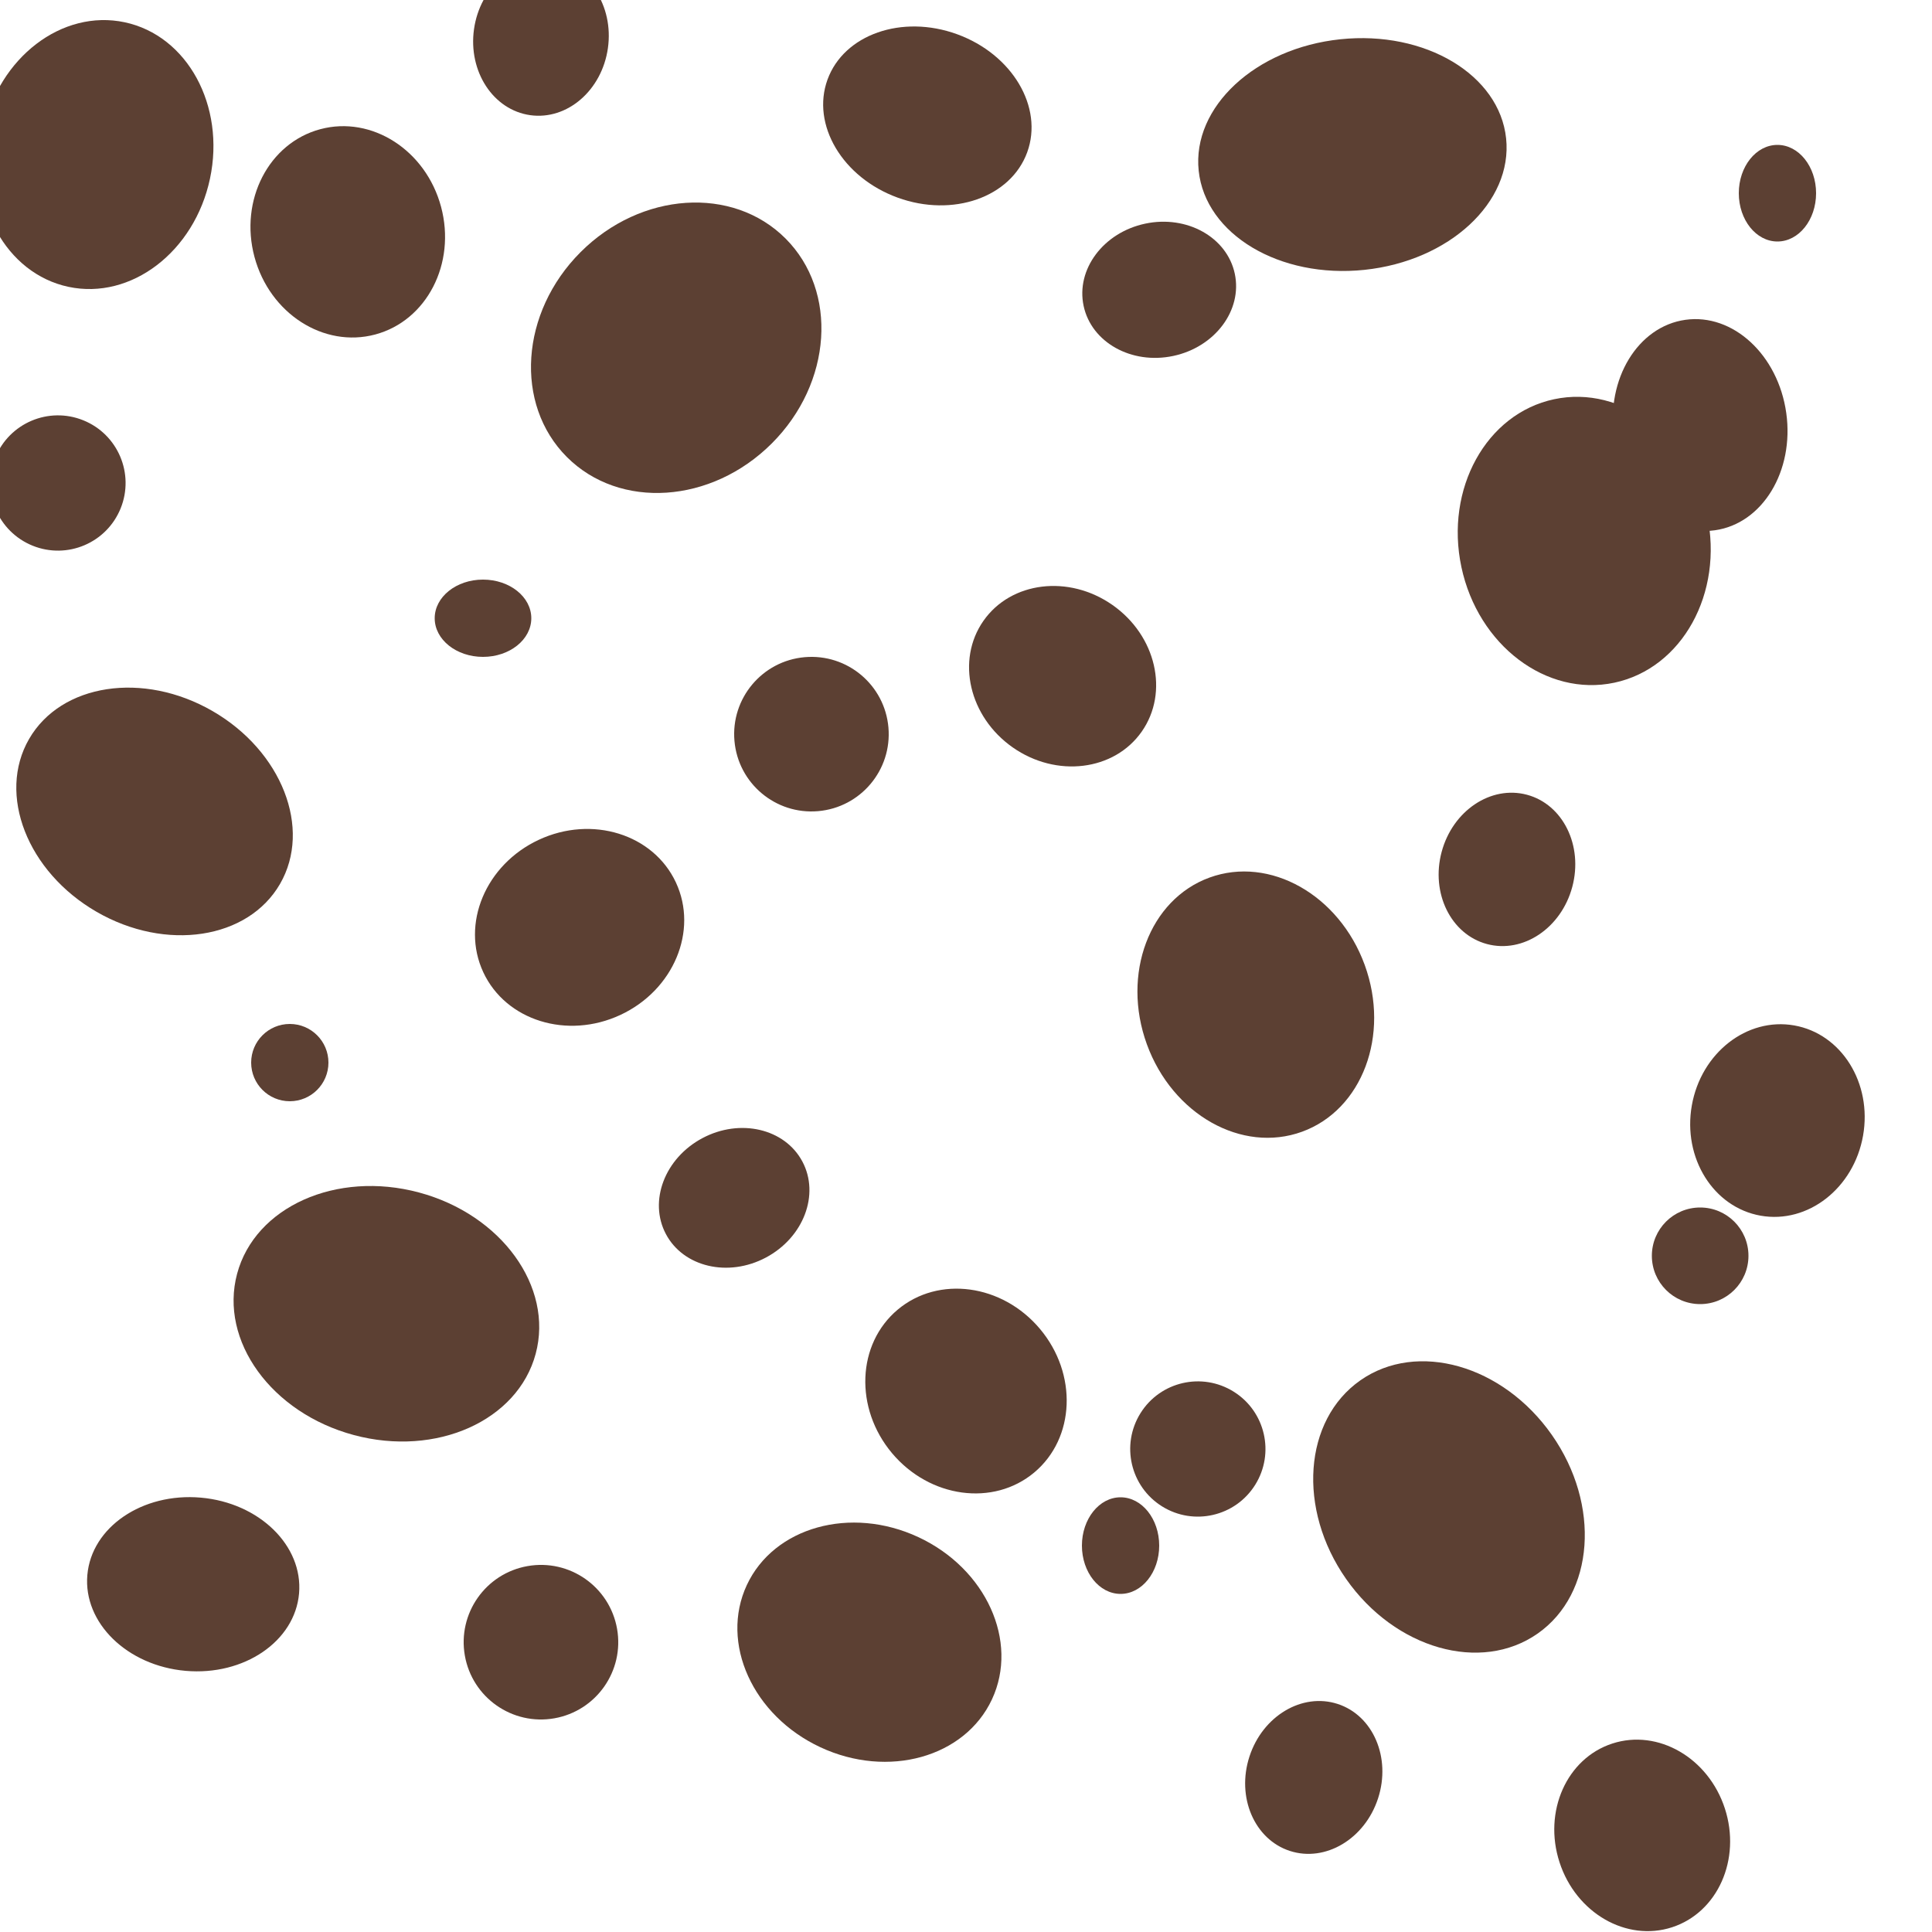
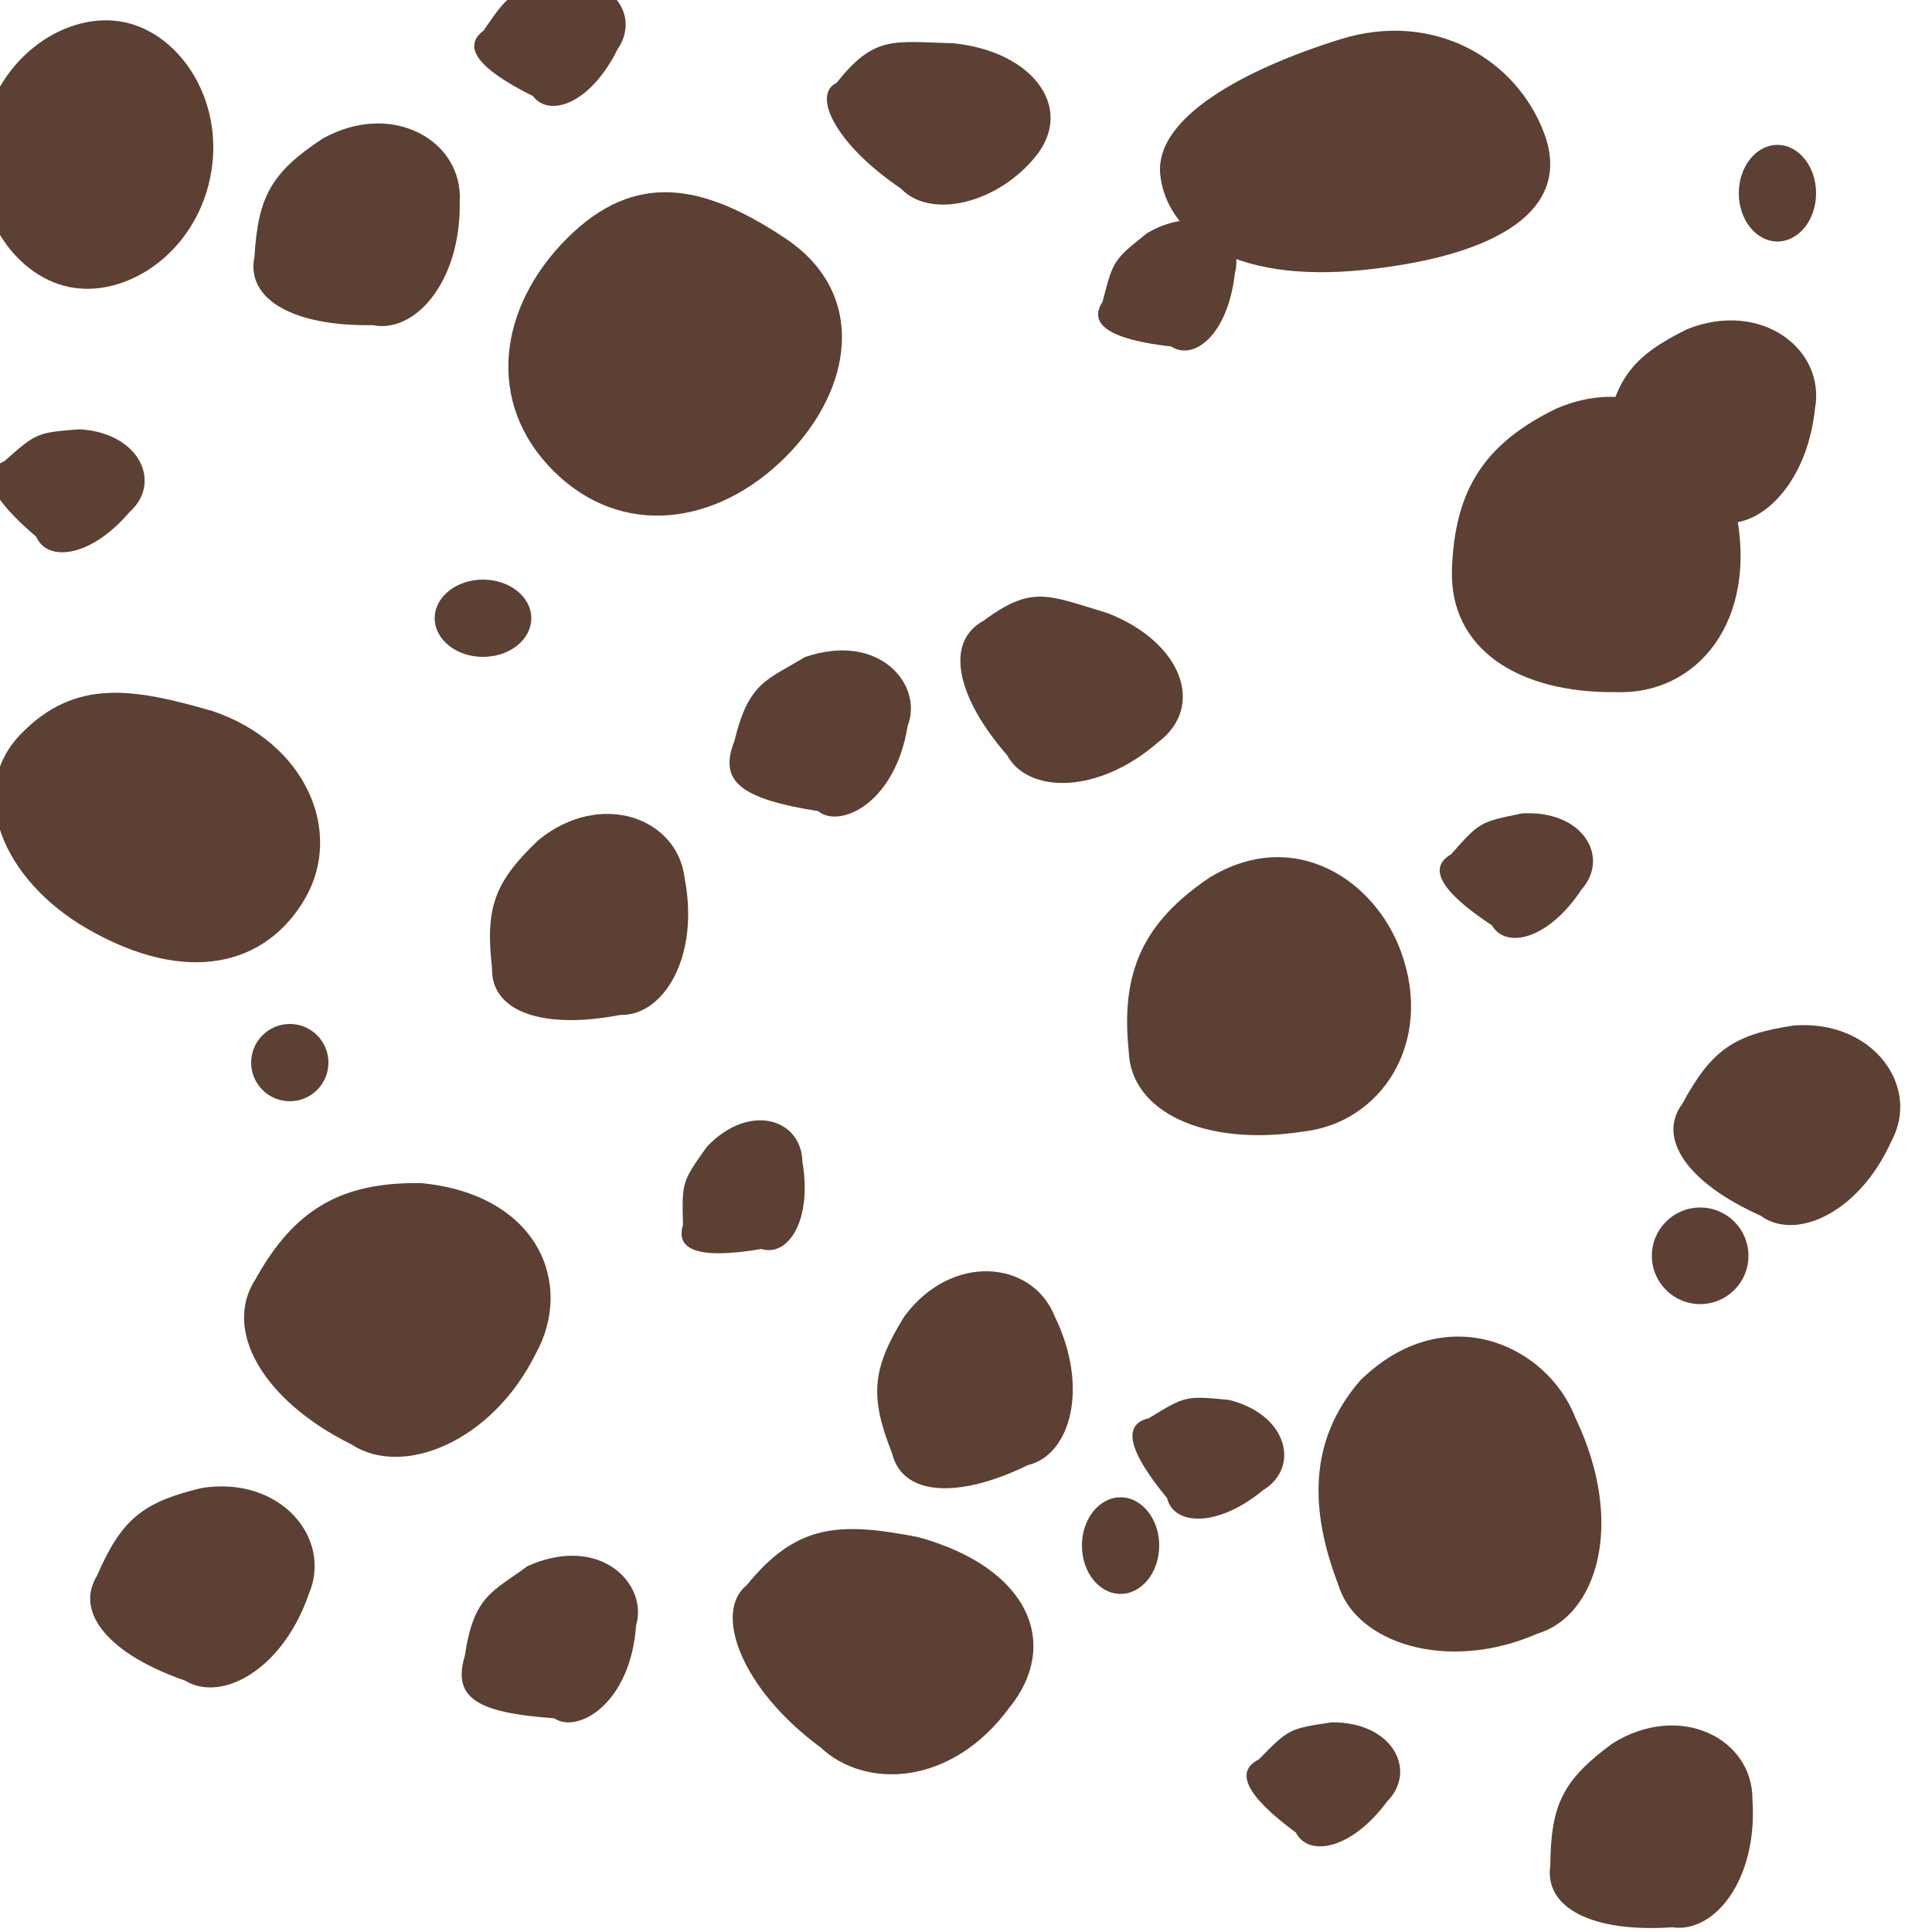
<svg xmlns="http://www.w3.org/2000/svg" width="200" height="200" viewBox="0 0 200 200">
-   <ellipse cx="10" cy="16" rx="12" ry="14" fill="#5c4033" transform="rotate(12 10 16)" style="border-radius: 60% 40% 55% 45% / 55% 60% 40% 45%" />
-   <ellipse cx="140" cy="16" rx="16" ry="12" fill="#5c4033" transform="rotate(-6 140 16)" />
-   <ellipse cx="70" cy="36" rx="14" ry="16" fill="#5c4033" transform="rotate(45 70 36)" />
-   <ellipse cx="164" cy="56" rx="13" ry="15" fill="#5c4033" transform="rotate(-12 164 56)" />
-   <ellipse cx="16" cy="84" rx="15" ry="12" fill="#5c4033" transform="rotate(30 16 84)" />
-   <ellipse cx="130" cy="104" rx="12" ry="14" fill="#5c4033" transform="rotate(-20 130 104)" />
-   <ellipse cx="40" cy="136" rx="16" ry="13" fill="#5c4033" transform="rotate(15 40 136)" />
-   <ellipse cx="150" cy="156" rx="13" ry="16" fill="#5c4033" transform="rotate(-35 150 156)" />
-   <ellipse cx="90" cy="170" rx="14" ry="12" fill="#5c4033" transform="rotate(25 90 170)" />
-   <ellipse cx="36" cy="24" rx="10" ry="11" fill="#5c4033" transform="rotate(-15 36 24)" />
-   <ellipse cx="96" cy="12" rx="11" ry="9" fill="#5c4033" transform="rotate(20 96 12)" />
-   <ellipse cx="176" cy="44" rx="9" ry="11" fill="#5c4033" transform="rotate(-8 176 44)" />
-   <ellipse cx="110" cy="70" rx="10" ry="9" fill="#5c4033" transform="rotate(35 110 70)" />
-   <ellipse cx="60" cy="96" rx="11" ry="10" fill="#5c4033" transform="rotate(-25 60 96)" />
-   <ellipse cx="184" cy="116" rx="9" ry="10" fill="#5c4033" transform="rotate(10 184 116)" />
-   <ellipse cx="100" cy="144" rx="10" ry="11" fill="#5c4033" transform="rotate(-40 100 144)" />
-   <ellipse cx="20" cy="164" rx="11" ry="9" fill="#5c4033" transform="rotate(5 20 164)" />
-   <ellipse cx="170" cy="190" rx="9" ry="10" fill="#5c4033" transform="rotate(-18 170 190)" />
-   <ellipse cx="56" cy="4" rx="7" ry="8" fill="#5c4033" transform="rotate(8 56 4)" />
-   <ellipse cx="120" cy="30" rx="8" ry="7" fill="#5c4033" transform="rotate(-12 120 30)" />
-   <ellipse cx="6" cy="50" rx="7" ry="7" fill="#5c4033" transform="rotate(22 6 50)" />
-   <ellipse cx="84" cy="76" rx="8" ry="8" fill="#5c4033" transform="rotate(-5 84 76)" />
-   <ellipse cx="156" cy="90" rx="7" ry="8" fill="#5c4033" transform="rotate(15 156 90)" />
-   <ellipse cx="76" cy="124" rx="8" ry="7" fill="#5c4033" transform="rotate(-28 76 124)" />
-   <ellipse cx="124" cy="150" rx="7" ry="7" fill="#5c4033" transform="rotate(32 124 150)" />
-   <ellipse cx="56" cy="170" rx="8" ry="8" fill="#5c4033" transform="rotate(-10 56 170)" />
-   <ellipse cx="136" cy="184" rx="7" ry="8" fill="#5c4033" transform="rotate(18 136 184)" />
+   <path transform="rotate(12 10 16)" d="M10,2 C16,2 22,8 22,16 C22,24 16,30 10,30 C4,30 -2,24 -2,16 C-2,8 4,2 10,2 Z" fill="#5c4033" />
+   <path transform="rotate(-6 140 16)" d="M140,4 C150,2 158,8 160,16 C162,24 154,28 140,28 C126,28 120,22 120,16 C120,10 130,6 140,4 Z" fill="#5c4033" />
+   <path transform="rotate(45 70 36)" d="M70,20 C80,18 86,26 86,36 C86,46 80,54 70,54 C60,54 54,46 54,36 C54,26 60,22 70,20 Z" fill="#5c4033" />
+   <path transform="rotate(-12 164 56)" d="M164,42 C174,40 180,48 180,56 C180,68 172,74 164,72 C154,70 148,64 150,56 C152,48 156,44 164,42 Z" fill="#5c4033" />
+   <path transform="rotate(30 16 84)" d="M16,72 C26,70 34,76 34,84 C34,92 28,98 16,98 C6,98 -2,92 0,84 C2,76 8,74 16,72 Z" fill="#5c4033" />
+   <path transform="rotate(-20 130 104)" d="M130,90 C140,88 146,96 146,104 C146,114 138,120 130,118 C120,116 114,110 116,104 C118,96 122,92 130,90 Z" fill="#5c4033" />
+   <path transform="rotate(15 40 136)" d="M40,122 C52,120 58,128 56,136 C54,146 46,152 40,150 C30,148 24,142 26,136 C28,128 32,124 40,122 Z" fill="#5c4033" />
+   <path transform="rotate(-35 150 156)" d="M150,140 C162,138 168,148 166,156 C164,168 156,174 150,172 C140,170 134,162 136,156 C138,148 142,142 150,140 Z" fill="#5c4033" />
+   <path transform="rotate(25 90 170)" d="M90,158 C102,156 108,162 106,170 C104,180 96,184 90,182 C80,180 74,174 76,170 C78,162 82,160 90,158 Z" fill="#5c4033" />
+   <path transform="rotate(-15 36 24)" d="M36,14 C44,12 50,18 48,24 C46,32 40,36 36,34 C28,32 24,28 26,24 C28,18 30,16 36,14 Z" fill="#5c4033" />
+   <path transform="rotate(20 96 12)" d="M96,4 C104,2 110,6 108,12 C106,18 100,22 96,20 C88,18 84,14 86,12 C88,6 90,6 96,4 Z" fill="#5c4033" />
+   <path transform="rotate(-8 176 44)" d="M176,34 C184,32 190,38 188,44 C186,52 180,56 176,54 C168,52 164,48 166,44 C168,38 170,36 176,34 Z" fill="#5c4033" />
+   <path transform="rotate(35 110 70)" d="M110,62 C118,60 124,64 122,70 C120,78 114,82 110,80 C102,78 98,74 100,70 C102,64 104,64 110,62 Z" fill="#5c4033" />
+   <path transform="rotate(-25 60 96)" d="M60,86 C68,84 74,90 72,96 C70,104 64,108 60,106 C52,104 48,100 50,96 C52,90 54,88 60,86 Z" fill="#5c4033" />
+   <path transform="rotate(10 184 116)" d="M184,106 C192,104 198,110 196,116 C194,124 188,128 184,126 C176,124 172,120 174,116 C176,110 178,108 184,106 Z" fill="#5c4033" />
+   <path transform="rotate(-40 100 144)" d="M100,134 C108,132 114,138 112,144 C110,152 104,156 100,154 C92,152 88,148 90,144 C92,138 94,136 100,134 Z" fill="#5c4033" />
+   <path transform="rotate(5 20 164)" d="M20,154 C28,152 34,158 32,164 C30,172 24,176 20,174 C12,172 8,168 10,164 C12,158 14,156 20,154 Z" fill="#5c4033" />
+   <path transform="rotate(-18 170 190)" d="M170,180 C178,178 184,184 182,190 C180,198 174,202 170,200 C162,198 158,194 160,190 C162,184 164,182 170,180 Z" fill="#5c4033" />
+   <path transform="rotate(8 56 4)" d="M56,-2 C62,-4 66,0 64,4 C62,10 58,12 56,10 C50,8 48,6 50,4 C52,0 52,0 56,-2 Z" fill="#5c4033" />
+   <path transform="rotate(-12 120 30)" d="M120,24 C126,22 130,26 128,30 C126,36 122,38 120,36 C114,34 112,32 114,30 C116,26 116,26 120,24 Z" fill="#5c4033" />
+   <path transform="rotate(22 6 50)" d="M6,44 C12,42 16,46 14,50 C12,56 8,58 6,56 C0,54 -2,52 0,50 C2,46 2,46 6,44 Z" fill="#5c4033" />
+   <path transform="rotate(-5 84 76)" d="M84,68 C92,66 96,72 94,76 C92,84 86,86 84,84 C76,82 74,80 76,76 C78,70 80,70 84,68 Z" fill="#5c4033" />
+   <path transform="rotate(15 156 90)" d="M156,84 C162,82 166,86 164,90 C162,96 158,98 156,96 C150,94 148,92 150,90 C152,86 152,86 156,84 Z" fill="#5c4033" />
+   <path transform="rotate(-28 76 124)" d="M76,118 C82,116 86,120 84,124 C82,130 78,132 76,130 C70,128 68,126 70,124 C72,120 72,120 76,118 Z" fill="#5c4033" />
+   <path transform="rotate(32 124 150)" d="M124,144 C130,142 134,146 132,150 C130,156 126,158 124,156 C118,154 116,152 118,150 C120,146 120,146 124,144 Z" fill="#5c4033" />
+   <path transform="rotate(-10 56 170)" d="M56,162 C64,160 68,166 66,170 C64,178 58,180 56,178 C48,176 46,174 48,170 C50,164 52,164 56,162 Z" fill="#5c4033" />
+   <path transform="rotate(18 136 184)" d="M136,178 C142,176 146,180 144,184 C142,190 138,192 136,190 C130,188 128,186 130,184 C132,180 132,180 136,178 Z" fill="#5c4033" />
  <ellipse cx="184" cy="20" rx="4" ry="5" fill="#5c4033" />
  <ellipse cx="50" cy="64" rx="5" ry="4" fill="#5c4033" />
  <ellipse cx="30" cy="110" rx="4" ry="4" fill="#5c4033" />
  <ellipse cx="176" cy="130" rx="5" ry="5" fill="#5c4033" />
  <ellipse cx="116" cy="160" rx="4" ry="5" fill="#5c4033" />
</svg>
